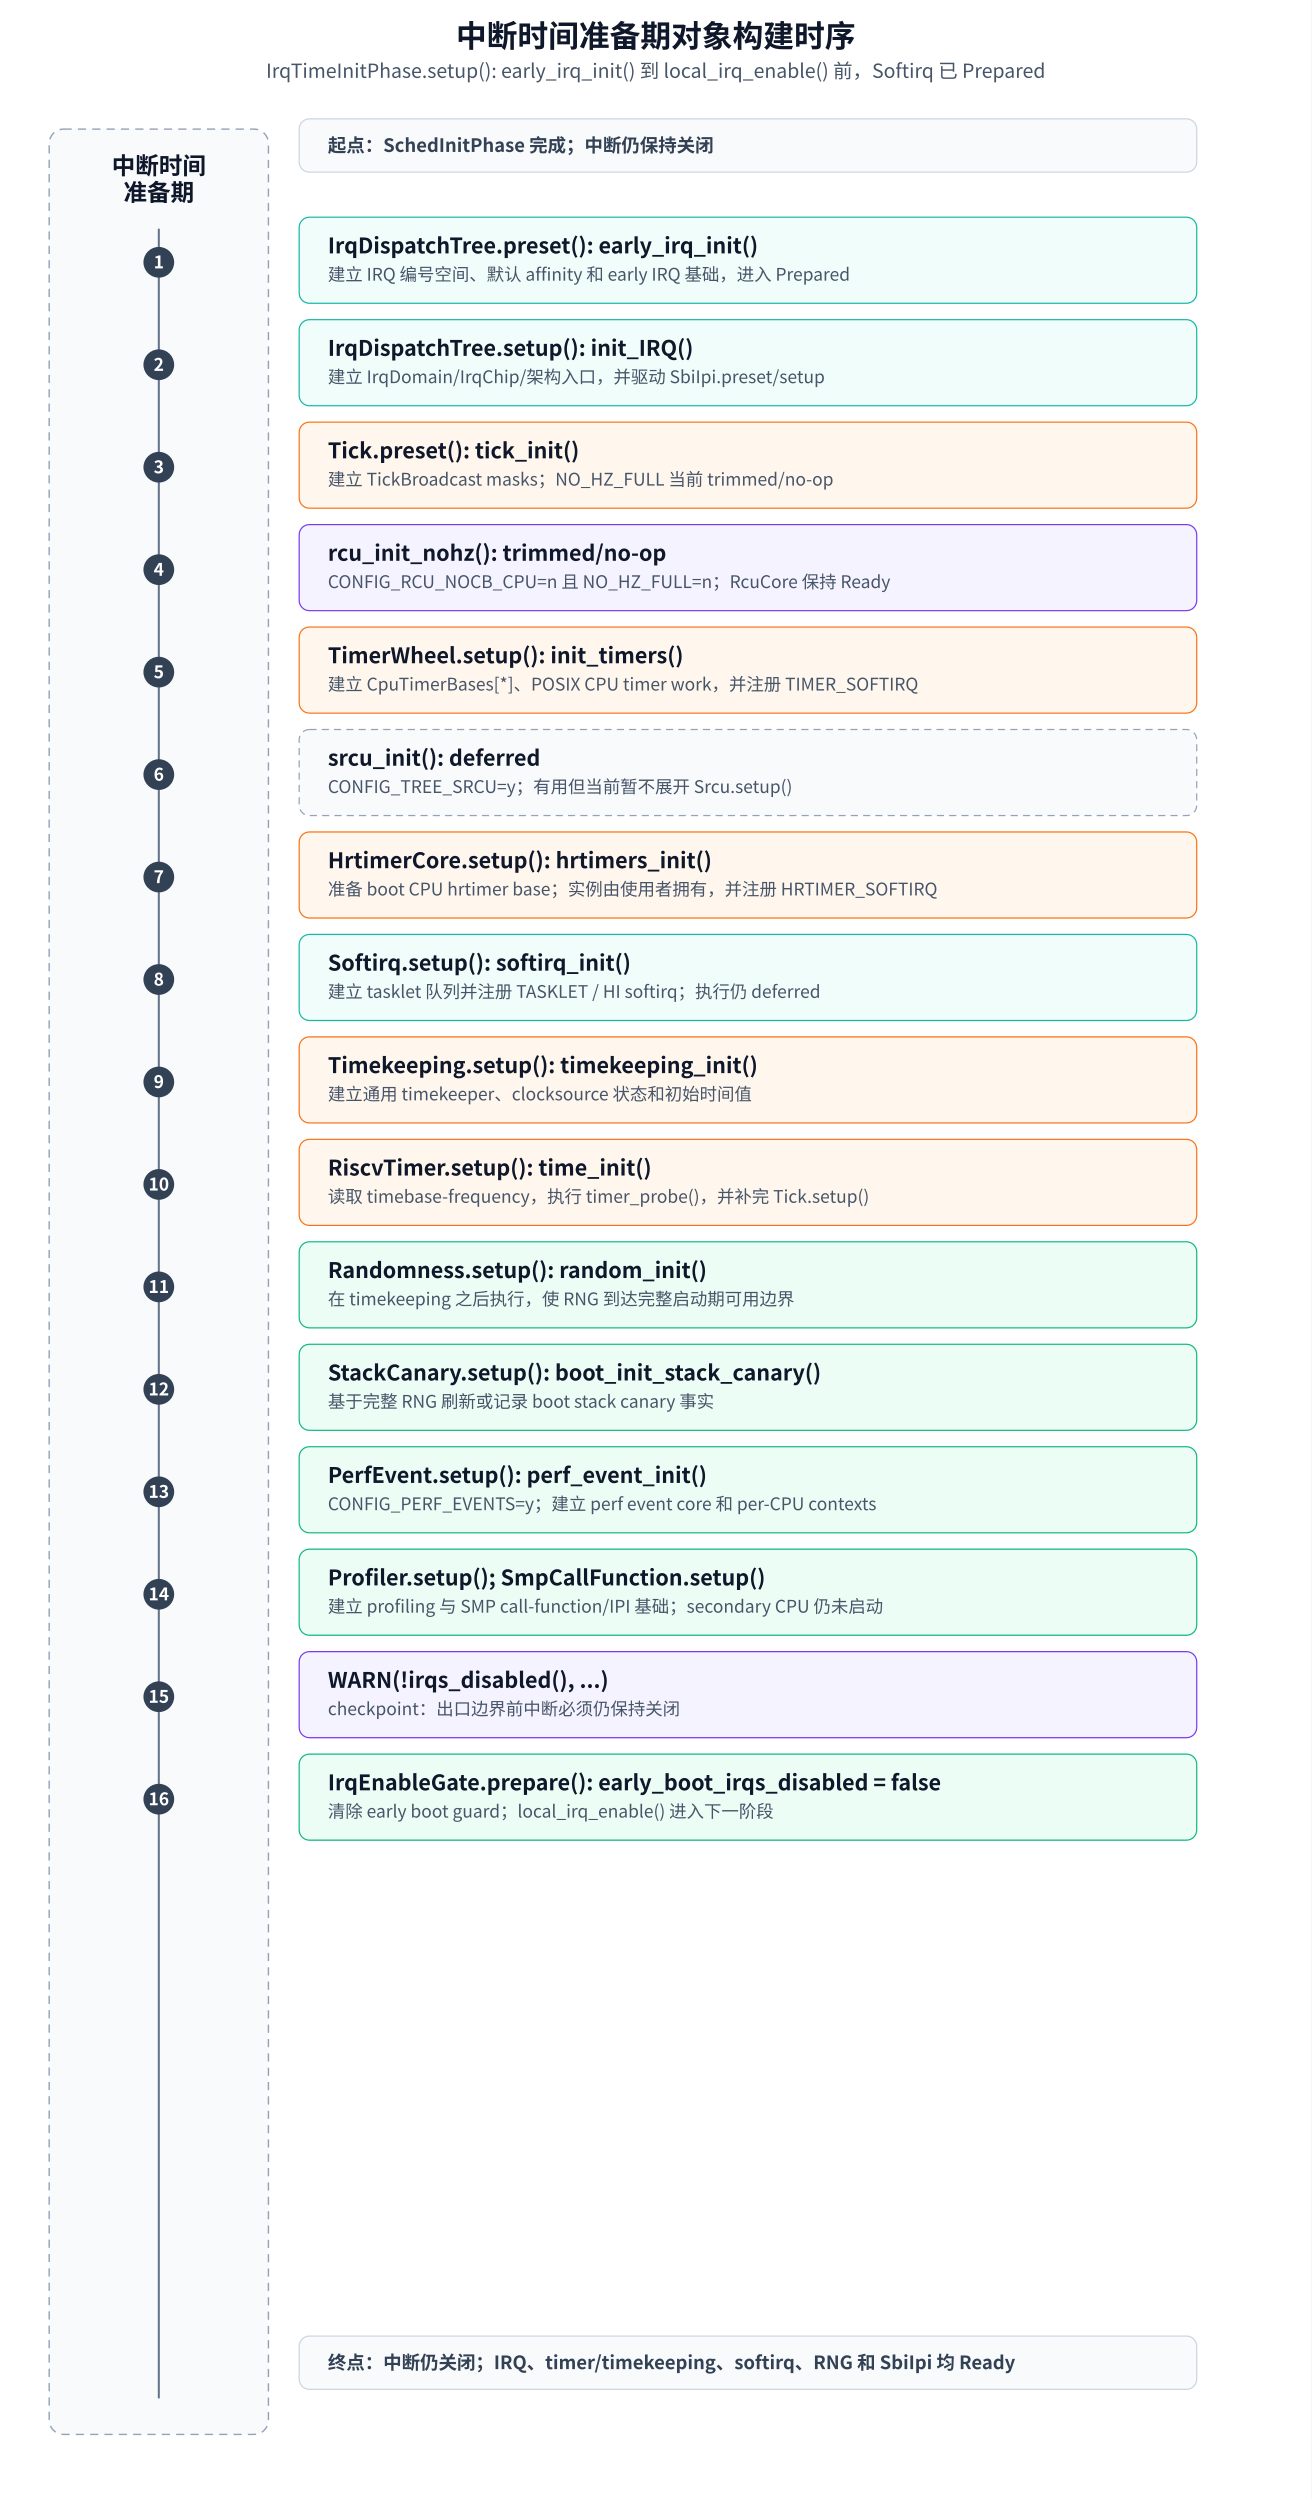
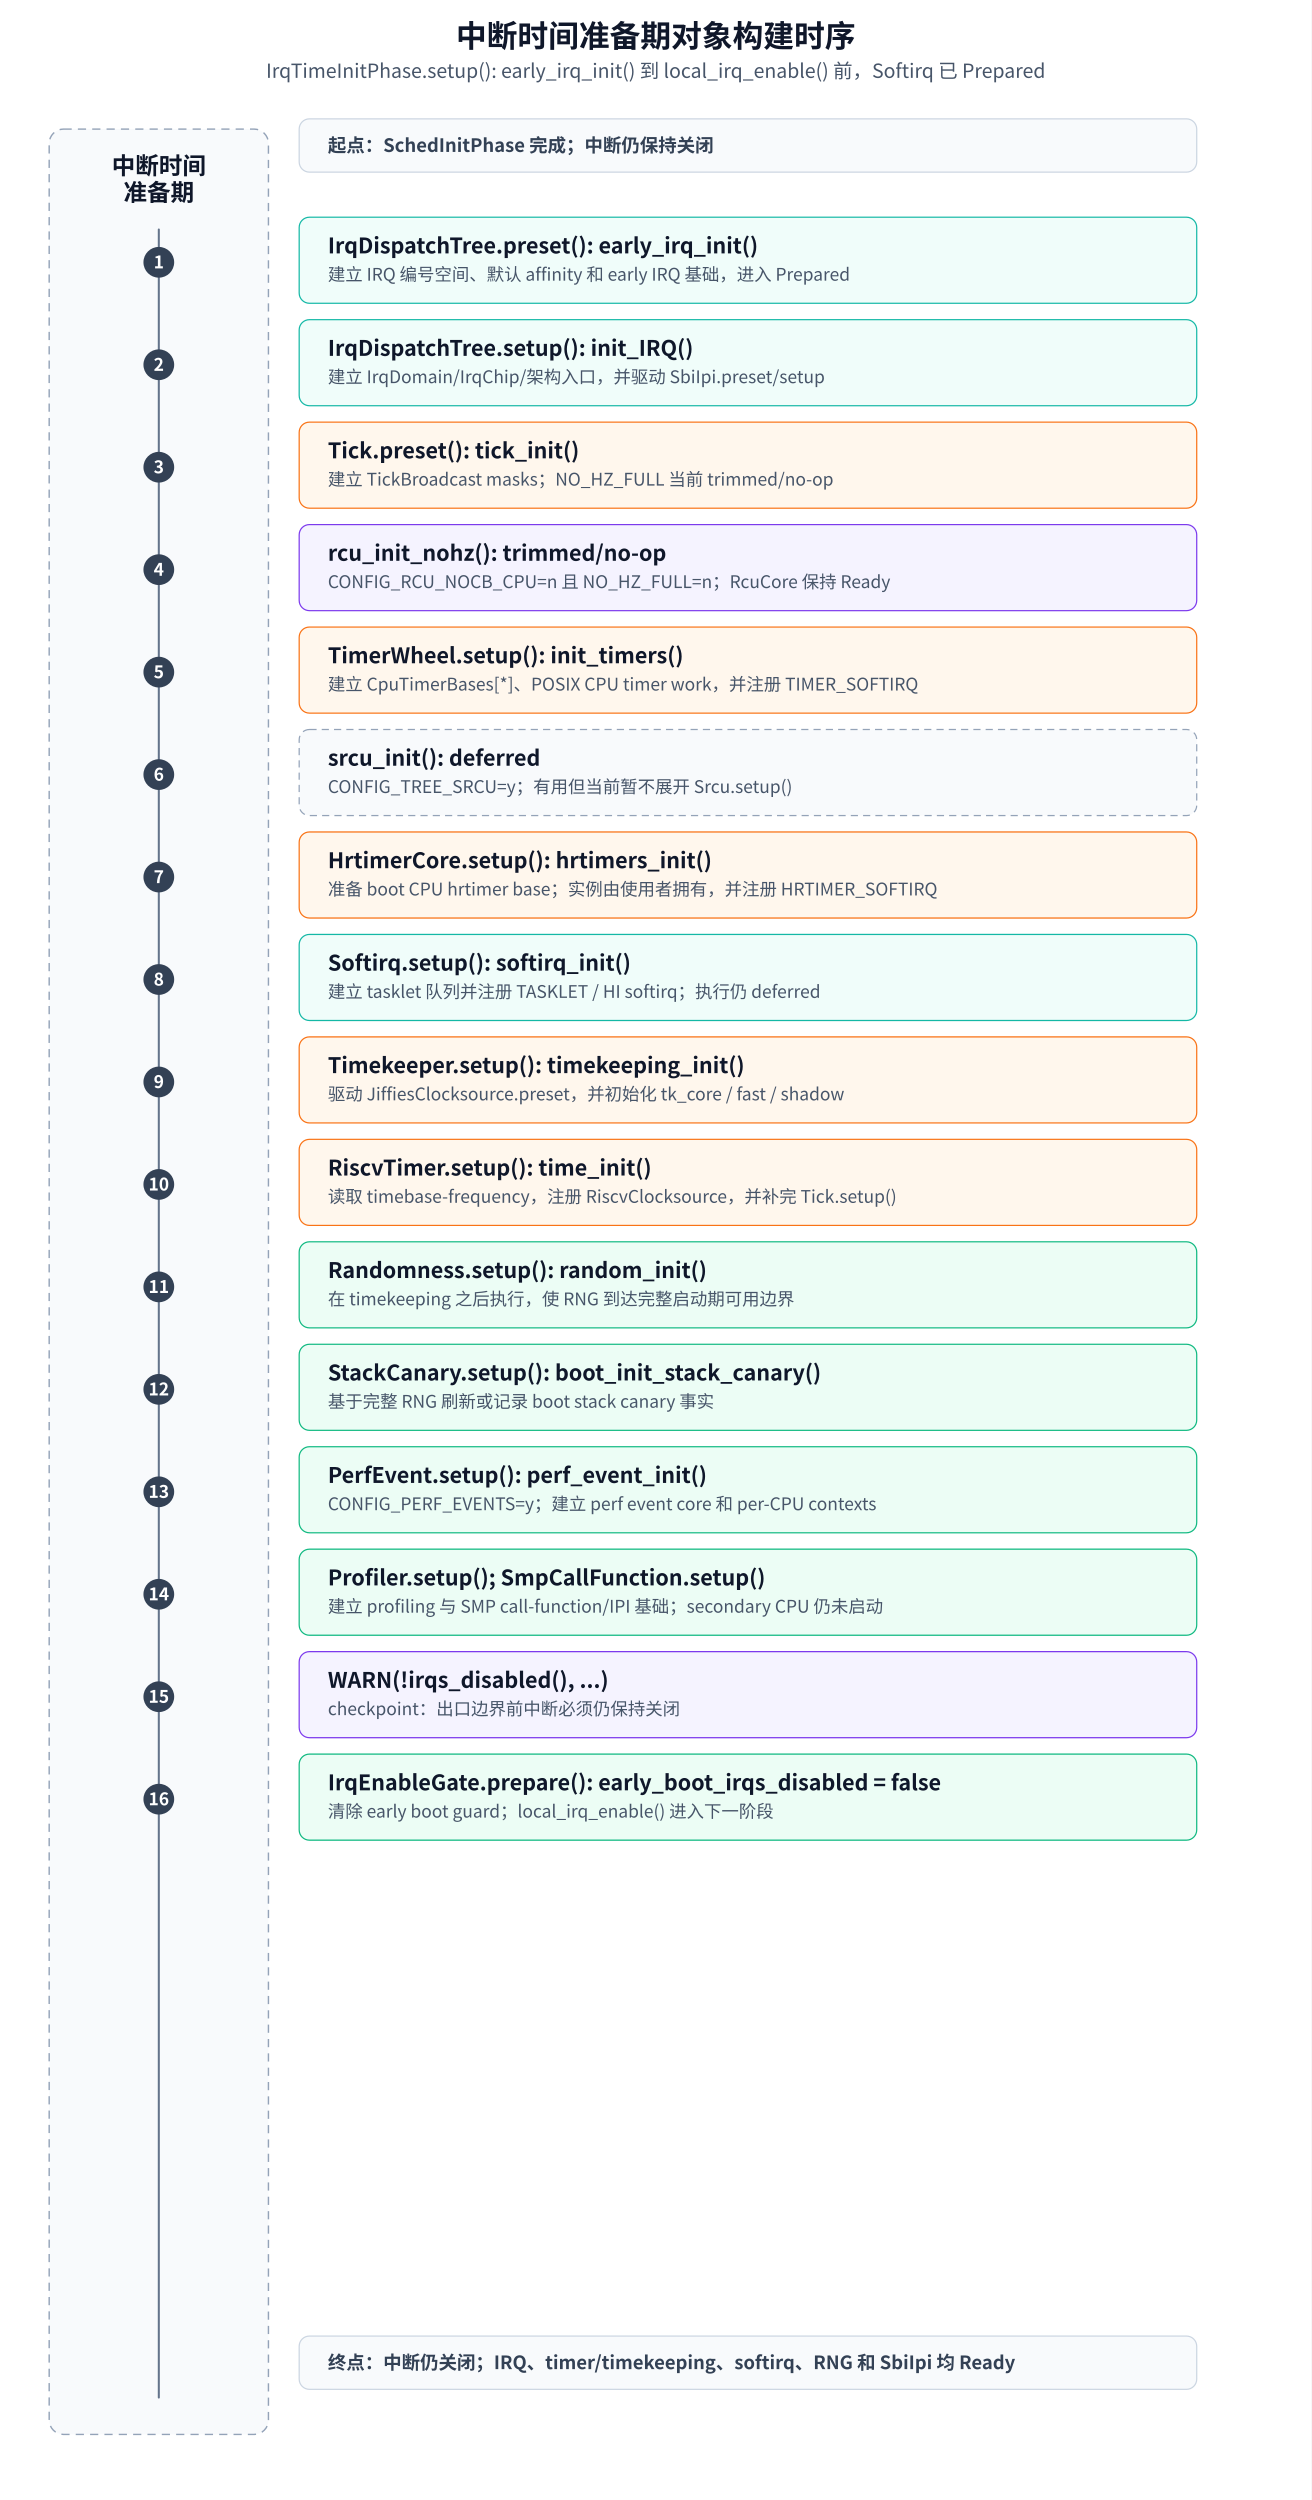
<svg xmlns="http://www.w3.org/2000/svg" width="1280" height="2440" viewBox="0 0 1280 2440" role="img" aria-labelledby="title desc">
  <defs>
    <style>
      text { font-family: "Microsoft YaHei", "Noto Sans CJK SC", "Source Han Sans SC", Arial, sans-serif; fill: #0f172a; }
      .title { font-size: 30px; font-weight: 600; }
      .subtitle { font-size: 19px; fill: #475569; }
      .lane { fill: #f8fafc; stroke: #94a3b8; stroke-width: 1.4; stroke-dasharray: 8 6; }
      .box { fill: #ffffff; stroke: #334155; stroke-width: 1.2; }
      .stage { fill: #f8fafc; stroke: #cbd5e1; stroke-width: 1.2; }
      .formal { fill: #ecfdf5; stroke: #10b981; }
      .irq { fill: #f0fdfa; stroke: #14b8a6; }
      .time { fill: #fff7ed; stroke: #f97316; }
      .checkpoint { fill: #f5f3ff; stroke: #7c3aed; }
      .deferred { fill: #f8fafc; stroke: #94a3b8; stroke-dasharray: 7 5; }
      .obj { font-size: 23px; font-weight: 600; dominant-baseline: middle; }
      .line1 { font-size: 21px; font-weight: 600; dominant-baseline: middle; }
      .line2 { font-size: 17px; fill: #475569; dominant-baseline: middle; }
      .boundary { font-size: 18px; font-weight: 600; fill: #334155; dominant-baseline: middle; }
      .num { font-size: 17px; font-weight: 600; fill: #ffffff; text-anchor: middle; dominant-baseline: middle; }
      .timeline { stroke: #64748b; stroke-width: 2; stroke-linecap: round; }
      .dot { fill: #334155; }
    </style>
  </defs>
  <rect x="0" y="0" width="1280" height="2440" fill="#ffffff" />
  <text x="640" y="46" text-anchor="middle" class="title">中断时间准备期对象构建时序</text>
  <text x="640" y="76" text-anchor="middle" class="subtitle">IrqTimeInitPhase.setup(): early_irq_init() 到 local_irq_enable() 前，Softirq 已 Prepared</text>
  <rect x="48" y="126" width="214" height="2250" rx="14" class="lane" />
  <text x="155" y="162" text-anchor="middle" class="obj">中断时间</text>
  <text x="155" y="188" text-anchor="middle" class="obj">准备期</text>
  <line x1="155" y1="224" x2="155" y2="2340" class="timeline" />
  <rect x="292" y="116" width="876" height="52" rx="10" class="stage" />
  <text x="320" y="142" class="boundary">起点：SchedInitPhase 完成；中断仍保持关闭</text>
  <g transform="translate(0 -48)">
    <g transform="translate(0 56)">
      <circle cx="155" cy="248" r="15" class="dot" />
      <text x="155" y="248" class="num">1</text>
      <rect x="292" y="204" width="876" height="84" rx="10" class="box irq" />
      <text x="320" y="232" class="line1">IrqDispatchTree.preset(): early_irq_init()</text>
      <text x="320" y="260" class="line2">建立 IRQ 编号空间、默认 affinity 和 early IRQ 基础，进入 Prepared</text>
    </g>
    <g transform="translate(0 156)">
      <circle cx="155" cy="248" r="15" class="dot" />
      <text x="155" y="248" class="num">2</text>
      <rect x="292" y="204" width="876" height="84" rx="10" class="box irq" />
      <text x="320" y="232" class="line1">IrqDispatchTree.setup(): init_IRQ()</text>
      <text x="320" y="260" class="line2">建立 IrqDomain/IrqChip/架构入口，并驱动 SbiIpi.preset/setup</text>
    </g>
    <g transform="translate(0 256)">
      <circle cx="155" cy="248" r="15" class="dot" />
      <text x="155" y="248" class="num">3</text>
      <rect x="292" y="204" width="876" height="84" rx="10" class="box time" />
      <text x="320" y="232" class="line1">Tick.preset(): tick_init()</text>
      <text x="320" y="260" class="line2">建立 TickBroadcast masks；NO_HZ_FULL 当前 trimmed/no-op</text>
    </g>
    <g transform="translate(0 356)">
      <circle cx="155" cy="248" r="15" class="dot" />
      <text x="155" y="248" class="num">4</text>
      <rect x="292" y="204" width="876" height="84" rx="10" class="box checkpoint" />
      <text x="320" y="232" class="line1">rcu_init_nohz(): trimmed/no-op</text>
      <text x="320" y="260" class="line2">CONFIG_RCU_NOCB_CPU=n 且 NO_HZ_FULL=n；RcuCore 保持 Ready</text>
    </g>
    <g transform="translate(0 456)">
      <circle cx="155" cy="248" r="15" class="dot" />
      <text x="155" y="248" class="num">5</text>
      <rect x="292" y="204" width="876" height="84" rx="10" class="box time" />
      <text x="320" y="232" class="line1">TimerWheel.setup(): init_timers()</text>
      <text x="320" y="260" class="line2">建立 CpuTimerBases[*]、POSIX CPU timer work，并注册 TIMER_SOFTIRQ</text>
    </g>
    <g transform="translate(0 556)">
      <circle cx="155" cy="248" r="15" class="dot" />
      <text x="155" y="248" class="num">6</text>
      <rect x="292" y="204" width="876" height="84" rx="10" class="box deferred" />
      <text x="320" y="232" class="line1">srcu_init(): deferred</text>
      <text x="320" y="260" class="line2">CONFIG_TREE_SRCU=y；有用但当前暂不展开 Srcu.setup()</text>
    </g>
    <g transform="translate(0 656)">
      <circle cx="155" cy="248" r="15" class="dot" />
      <text x="155" y="248" class="num">7</text>
      <rect x="292" y="204" width="876" height="84" rx="10" class="box time" />
      <text x="320" y="232" class="line1">HrtimerCore.setup(): hrtimers_init()</text>
      <text x="320" y="260" class="line2">准备 boot CPU hrtimer base；实例由使用者拥有，并注册 HRTIMER_SOFTIRQ</text>
    </g>
    <g transform="translate(0 756)">
      <circle cx="155" cy="248" r="15" class="dot" />
      <text x="155" y="248" class="num">8</text>
      <rect x="292" y="204" width="876" height="84" rx="10" class="box irq" />
      <text x="320" y="232" class="line1">Softirq.setup(): softirq_init()</text>
      <text x="320" y="260" class="line2">建立 tasklet 队列并注册 TASKLET / HI softirq；执行仍 deferred</text>
    </g>
    <g transform="translate(0 856)">
      <circle cx="155" cy="248" r="15" class="dot" />
      <text x="155" y="248" class="num">9</text>
      <rect x="292" y="204" width="876" height="84" rx="10" class="box time" />
-       <text x="320" y="232" class="line1">Timekeeping.setup(): timekeeping_init()</text>
-       <text x="320" y="260" class="line2">建立通用 timekeeper、clocksource 状态和初始时间值</text>
+       <text x="320" y="232" class="line1">Timekeeper.setup(): timekeeping_init()</text>
+       <text x="320" y="260" class="line2">驱动 JiffiesClocksource.preset，并初始化 tk_core / fast / shadow</text>
    </g>
    <g transform="translate(0 956)">
      <circle cx="155" cy="248" r="15" class="dot" />
      <text x="155" y="248" class="num">10</text>
      <rect x="292" y="204" width="876" height="84" rx="10" class="box time" />
      <text x="320" y="232" class="line1">RiscvTimer.setup(): time_init()</text>
-       <text x="320" y="260" class="line2">读取 timebase-frequency，执行 timer_probe()，并补完 Tick.setup()</text>
+       <text x="320" y="260" class="line2">读取 timebase-frequency，注册 RiscvClocksource，并补完 Tick.setup()</text>
    </g>
    <g transform="translate(0 1056)">
      <circle cx="155" cy="248" r="15" class="dot" />
      <text x="155" y="248" class="num">11</text>
      <rect x="292" y="204" width="876" height="84" rx="10" class="box formal" />
      <text x="320" y="232" class="line1">Randomness.setup(): random_init()</text>
      <text x="320" y="260" class="line2">在 timekeeping 之后执行，使 RNG 到达完整启动期可用边界</text>
    </g>
    <g transform="translate(0 1156)">
      <circle cx="155" cy="248" r="15" class="dot" />
      <text x="155" y="248" class="num">12</text>
      <rect x="292" y="204" width="876" height="84" rx="10" class="box formal" />
      <text x="320" y="232" class="line1">StackCanary.setup(): boot_init_stack_canary()</text>
      <text x="320" y="260" class="line2">基于完整 RNG 刷新或记录 boot stack canary 事实</text>
    </g>
    <g transform="translate(0 1256)">
      <circle cx="155" cy="248" r="15" class="dot" />
      <text x="155" y="248" class="num">13</text>
      <rect x="292" y="204" width="876" height="84" rx="10" class="box formal" />
      <text x="320" y="232" class="line1">PerfEvent.setup(): perf_event_init()</text>
      <text x="320" y="260" class="line2">CONFIG_PERF_EVENTS=y；建立 perf event core 和 per-CPU contexts</text>
    </g>
    <g transform="translate(0 1356)">
      <circle cx="155" cy="248" r="15" class="dot" />
      <text x="155" y="248" class="num">14</text>
      <rect x="292" y="204" width="876" height="84" rx="10" class="box formal" />
      <text x="320" y="232" class="line1">Profiler.setup(); SmpCallFunction.setup()</text>
      <text x="320" y="260" class="line2">建立 profiling 与 SMP call-function/IPI 基础；secondary CPU 仍未启动</text>
    </g>
    <g transform="translate(0 1456)">
      <circle cx="155" cy="248" r="15" class="dot" />
      <text x="155" y="248" class="num">15</text>
      <rect x="292" y="204" width="876" height="84" rx="10" class="box checkpoint" />
      <text x="320" y="232" class="line1">WARN(!irqs_disabled(), ...)</text>
      <text x="320" y="260" class="line2">checkpoint：出口边界前中断必须仍保持关闭</text>
    </g>
    <g transform="translate(0 1556)">
      <circle cx="155" cy="248" r="15" class="dot" />
      <text x="155" y="248" class="num">16</text>
      <rect x="292" y="204" width="876" height="84" rx="10" class="box formal" />
      <text x="320" y="232" class="line1">IrqEnableGate.prepare(): early_boot_irqs_disabled = false</text>
      <text x="320" y="260" class="line2">清除 early boot guard；local_irq_enable() 进入下一阶段</text>
    </g>
  </g>
  <rect x="292" y="2280" width="876" height="52" rx="10" class="stage" />
  <text x="320" y="2306" class="boundary">终点：中断仍关闭；IRQ、timer/timekeeping、softirq、RNG 和 SbiIpi 均 Ready</text>
</svg>
